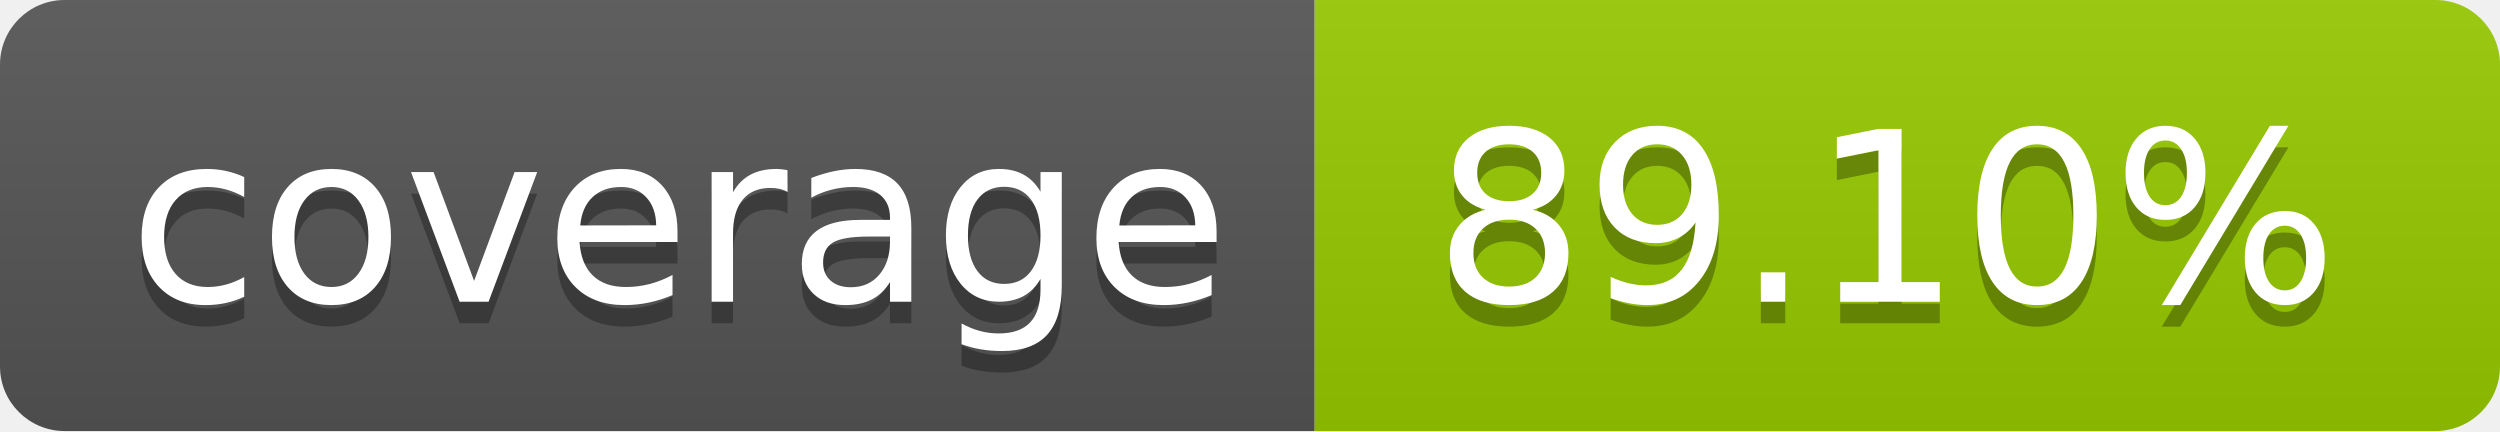
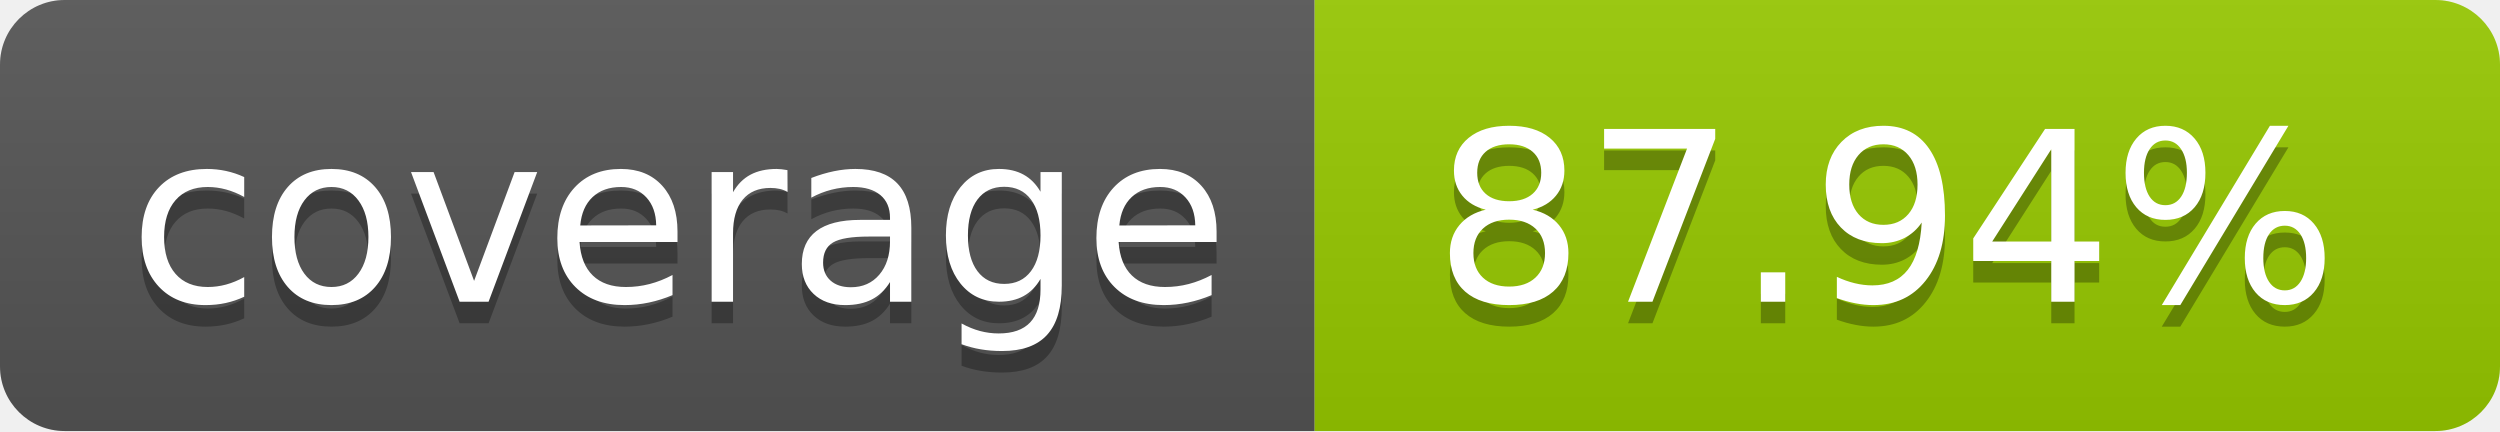
- <svg xmlns="http://www.w3.org/2000/svg" width="116" height="20" role="img" aria-label="coverage: 89.10%">
+ <svg xmlns="http://www.w3.org/2000/svg" width="116" height="20" role="img" aria-label="coverage: 87.94%">
  <linearGradient id="s" x2="0" y2="100%">
    <stop offset="0" stop-color="#bbb" stop-opacity=".1" />
    <stop offset="1" stop-opacity=".1" />
  </linearGradient>
  <clipPath id="r">
    <rect width="116" height="20" rx="3" fill="#fff" />
  </clipPath>
  <g clip-path="url(#r)">
    <rect width="61" height="20" fill="#555" />
    <rect x="61" width="55" height="20" fill="#97ca00" />
    <rect width="116" height="20" fill="url(#s)" />
  </g>
  <g fill="#fff" text-anchor="middle" font-family="Verdana,Geneva,DejaVu Sans,sans-serif" text-rendering="geometricPrecision" font-size="110">
    <text aria-hidden="true" x="315.0" y="150" fill="#010101" fill-opacity=".3" transform="scale(.1)" textLength="510">coverage</text>
    <text x="315.0" y="140" transform="scale(.1)" fill="#fff" textLength="510">coverage</text>
-     <text aria-hidden="true" x="875.0" y="150" fill="#010101" fill-opacity=".3" transform="scale(.1)" textLength="450">89.10%</text>
-     <text x="875.0" y="140" transform="scale(.1)" fill="#fff" textLength="450">89.10%</text>
+     <text aria-hidden="true" x="875.0" y="150" fill="#010101" fill-opacity=".3" transform="scale(.1)" textLength="450">87.94%</text>
+     <text x="875.0" y="140" transform="scale(.1)" fill="#fff" textLength="450">87.94%</text>
  </g>
</svg>
